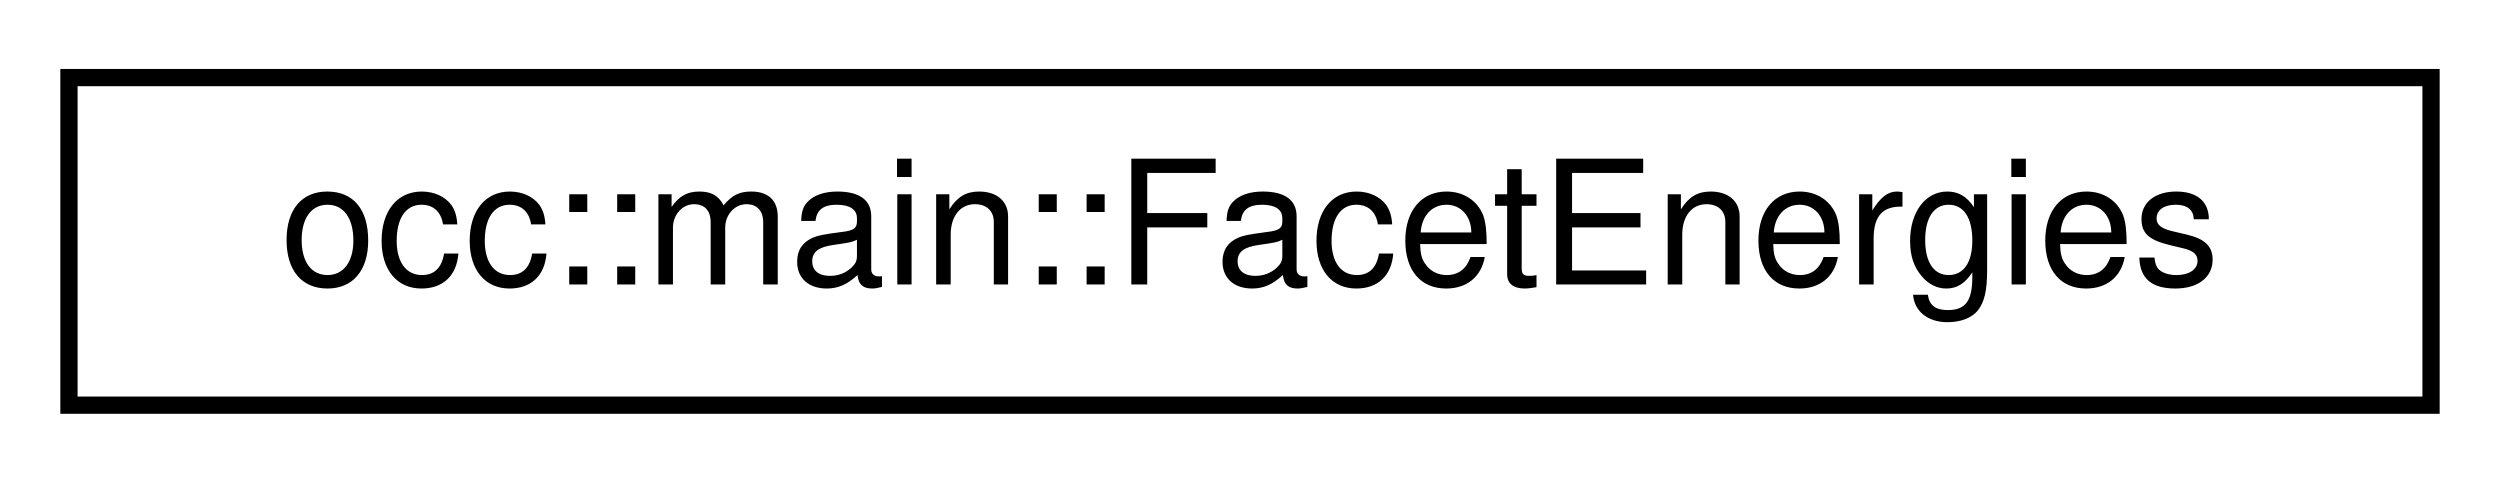
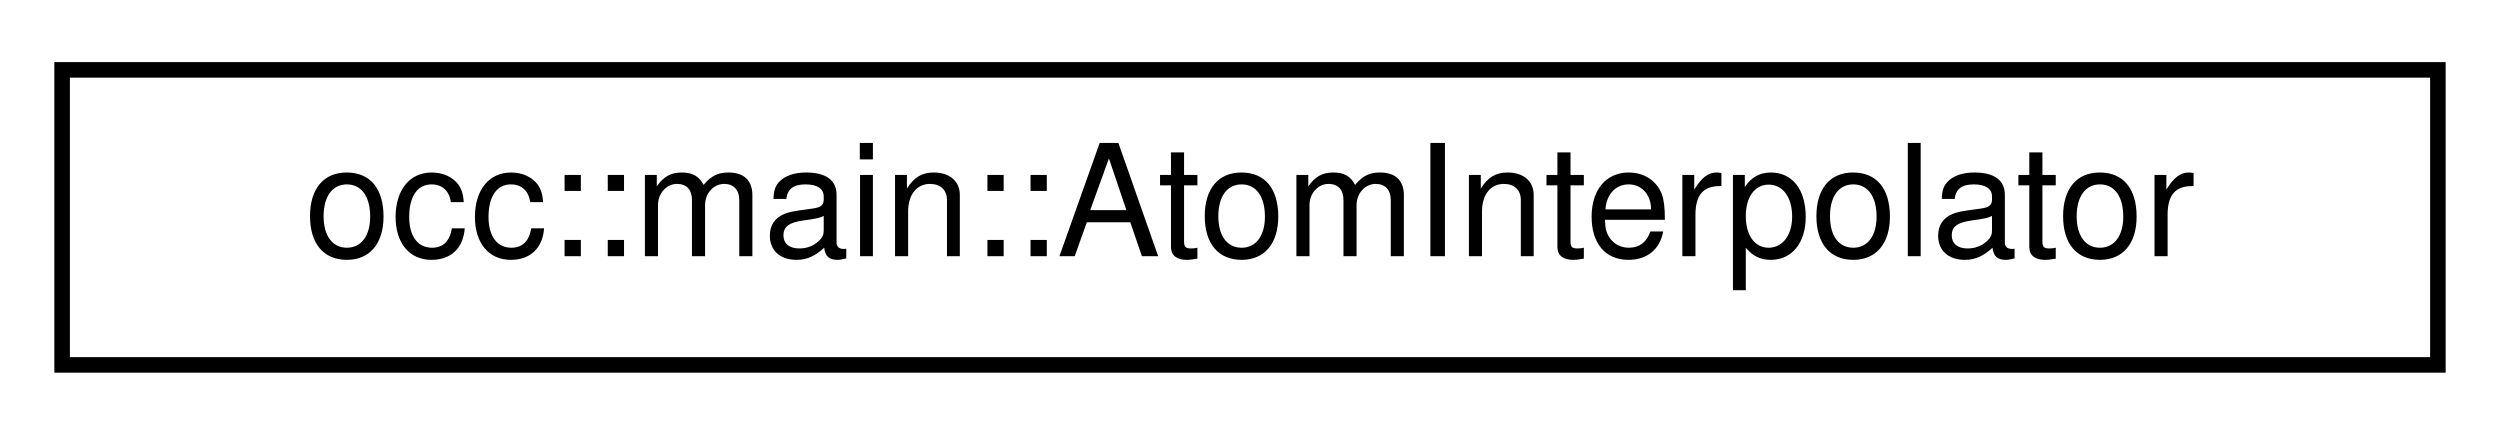
- <svg xmlns="http://www.w3.org/2000/svg" xmlns:xlink="http://www.w3.org/1999/xlink" width="145pt" height="28pt" viewBox="0.00 0.00 145.00 28.00">
+ <svg xmlns="http://www.w3.org/2000/svg" xmlns:xlink="http://www.w3.org/1999/xlink" width="161pt" height="28pt" viewBox="0.00 0.00 161.00 28.00">
  <g id="graph0" class="graph" transform="scale(1 1) rotate(0) translate(4 24)">
    <g id="node1" class="node">
      <g id="a_node1">
-         <a xlink:href="structocc_1_1main_1_1FacetEnergies.html" target="_top" xlink:title=" ">
-           <polygon fill="none" stroke="black" points="0,-0.5 0,-19.5 137,-19.5 137,-0.5 0,-0.5" />
-           <text text-anchor="middle" x="68.5" y="-7.5" font-family="Helvetica,sans-Serif" font-size="10.00">occ::main::FacetEnergies</text>
+         <a xlink:href="structocc_1_1main_1_1AtomInterpolator.html" target="_top" xlink:title=" ">
+           <polygon fill="none" stroke="black" points="0,-0.5 0,-19.5 153,-19.5 153,-0.5 0,-0.5" />
+           <text text-anchor="middle" x="76.5" y="-7.5" font-family="Helvetica,sans-Serif" font-size="10.00">occ::main::AtomInterpolator</text>
        </a>
      </g>
    </g>
  </g>
</svg>
